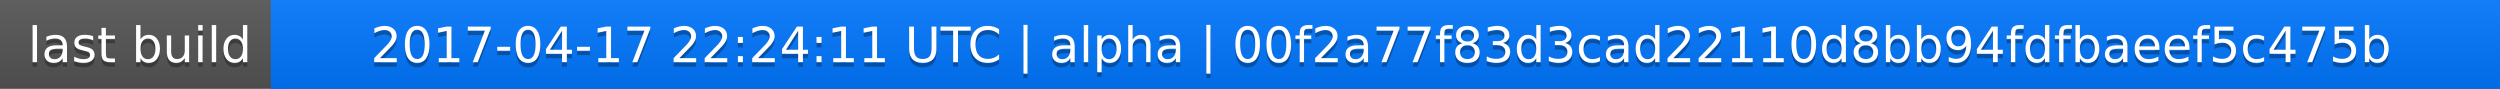
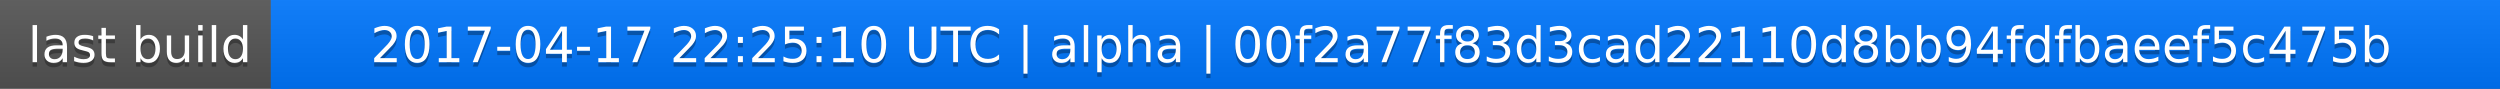
<svg xmlns="http://www.w3.org/2000/svg" width="563" height="20">
  <linearGradient id="a" x2="0" y2="100%">
    <stop offset="0" stop-color="#bbb" stop-opacity=".1" />
    <stop offset="1" stop-opacity=".1" />
  </linearGradient>
  <rect rx="0" width="563" height="20" fill="#555" />
  <rect rx="0" x="61" width="502" height="20" fill="#07f" />
  <path fill="#07f" d="M61 0h4v20h-4z" />
  <rect rx="0" width="563" height="20" fill="url(#a)" />
  <g fill="#fff" text-anchor="middle" font-family="DejaVu Sans,Verdana,Geneva,sans-serif" font-size="11">
    <text x="31.5" y="15" fill="#010101" fill-opacity=".3">last build</text>
    <text x="31.5" y="14">last build</text>
-     <text x="311" y="15" fill="#010101" fill-opacity=".3">2017-04-17 22:24:11 UTC | alpha | 00f2a77f83d3cad22110d8bb94fdfbaeef5c475b</text>
-     <text x="311" y="14">2017-04-17 22:24:11 UTC | alpha | 00f2a77f83d3cad22110d8bb94fdfbaeef5c475b</text>
+     <text x="311" y="15" fill="#010101" fill-opacity=".3">2017-04-17 22:25:10 UTC | alpha | 00f2a77f83d3cad22110d8bb94fdfbaeef5c475b</text>
+     <text x="311" y="14">2017-04-17 22:25:10 UTC | alpha | 00f2a77f83d3cad22110d8bb94fdfbaeef5c475b</text>
  </g>
</svg>
